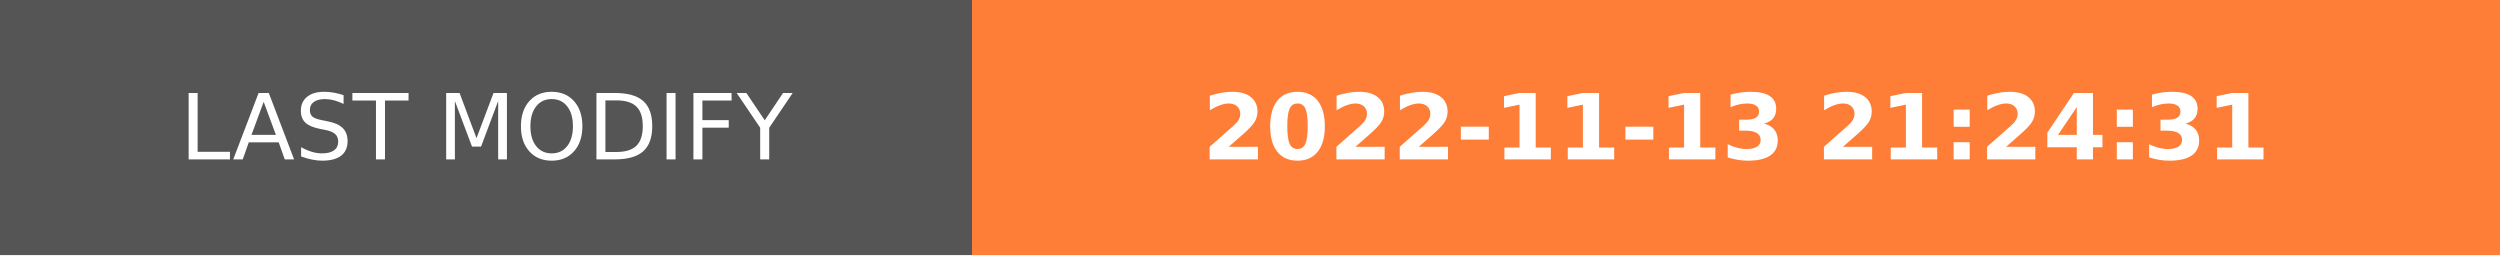
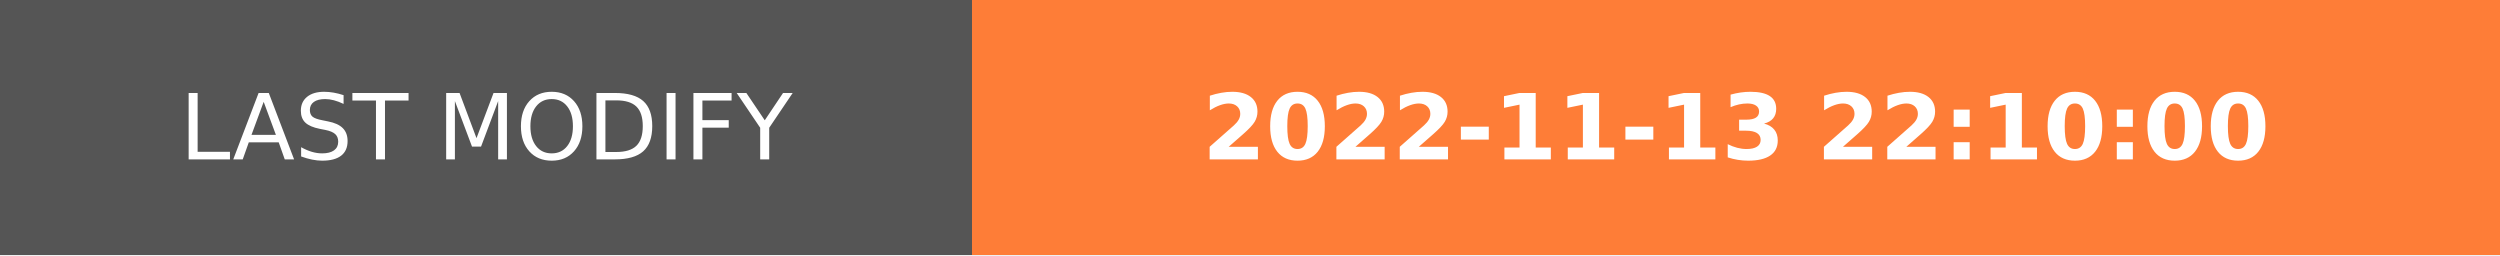
- <svg xmlns="http://www.w3.org/2000/svg" width="274.5" height="28" role="img" aria-label="LAST MODIFY: 2022-11-13 21:24:31">
+ <svg xmlns="http://www.w3.org/2000/svg" width="274.5" height="28" role="img" aria-label="LAST MODIFY: 2022-11-13 22:10:00">
  <g shape-rendering="crispEdges">
    <rect width="106.75" height="28" fill="#555" />
    <rect x="106.75" width="167.75" height="28" fill="#fe7d37" />
  </g>
  <g fill="#fff" text-anchor="middle" font-family="Verdana,Geneva,DejaVu Sans,sans-serif" text-rendering="geometricPrecision" font-size="100">
    <text transform="scale(.1)" x="533.75" y="175" textLength="827.5" fill="#fff">LAST MODIFY</text>
-     <text transform="scale(.1)" x="1906.25" y="175" textLength="1437.5" fill="#fff" font-weight="bold">2022-11-13 21:24:31</text>
+     <text transform="scale(.1)" x="1906.25" y="175" textLength="1437.5" fill="#fff" font-weight="bold">2022-11-13 22:10:00</text>
  </g>
</svg>
